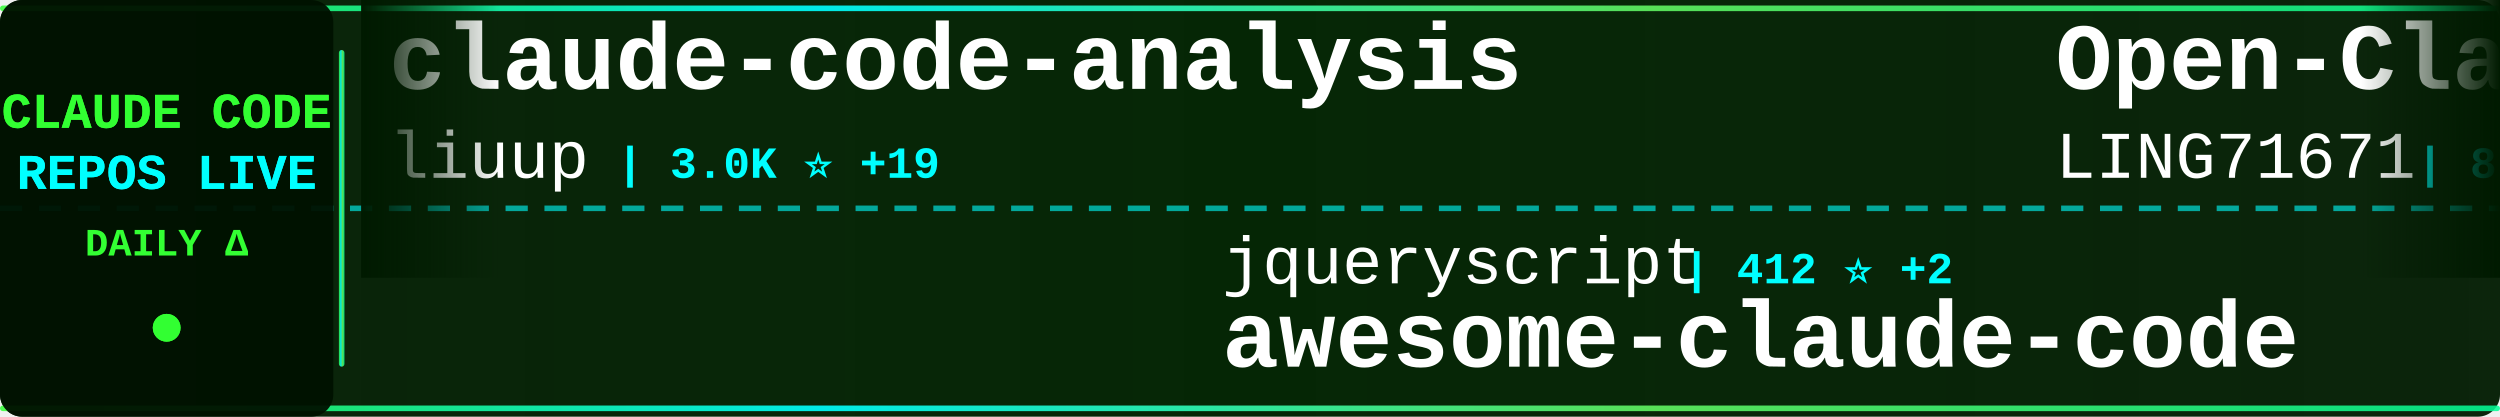
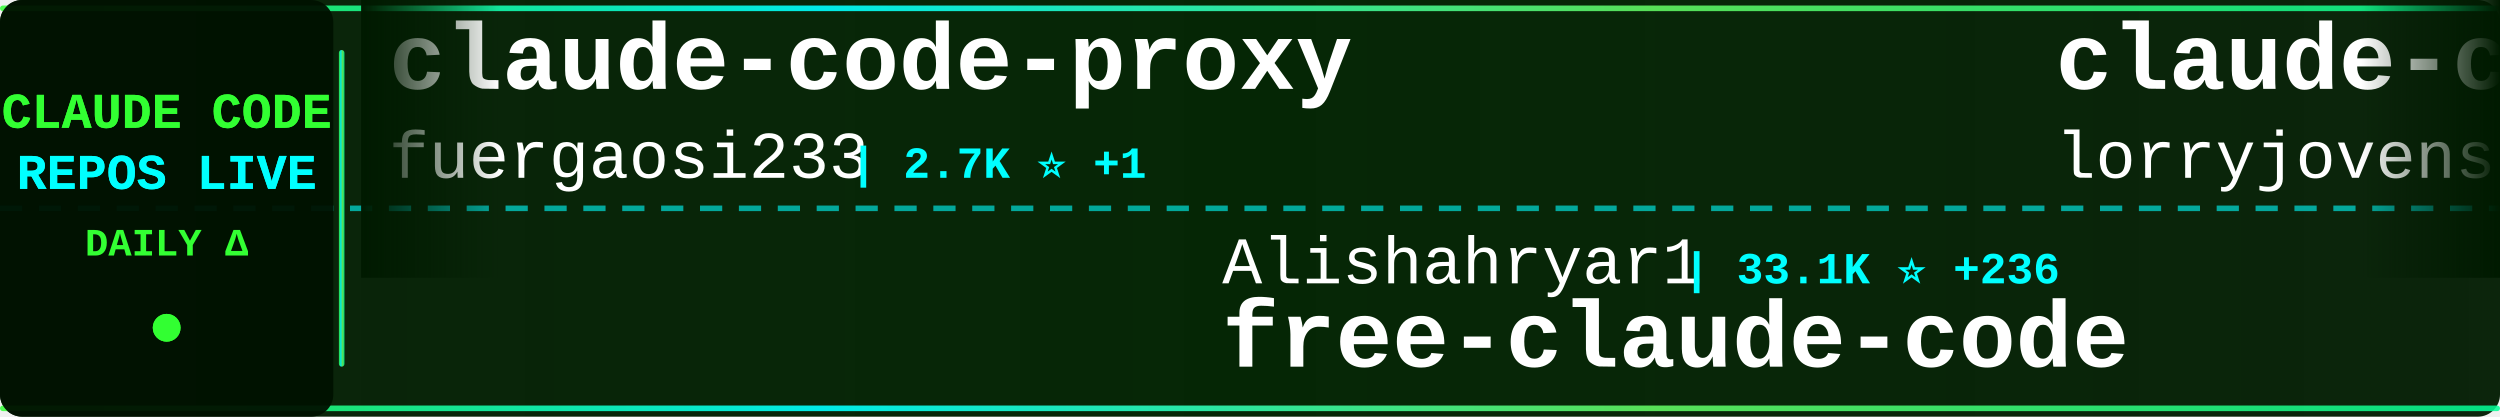
<svg xmlns="http://www.w3.org/2000/svg" width="900" height="150">
  <defs>
    <linearGradient id="tickerBg" x1="0%" y1="0%" x2="100%" y2="0%">
      <stop offset="0%" style="stop-color:#001a00;stop-opacity:0.95" />
      <stop offset="50%" style="stop-color:#002200;stop-opacity:0.98" />
      <stop offset="100%" style="stop-color:#001a00;stop-opacity:0.95" />
    </linearGradient>
    <linearGradient id="borderGrad" x1="0%" y1="0%" x2="100%" y2="0%">
      <stop offset="0%" style="stop-color:#33ff33;stop-opacity:0.85">
        <animate attributeName="stop-opacity" values="0.85;1;0.85" dur="2s" repeatCount="indefinite" />
      </stop>
      <stop offset="33%" style="stop-color:#00ffff;stop-opacity:0.9">
        <animate attributeName="stop-opacity" values="0.9;1;0.9" dur="2.2s" repeatCount="indefinite" />
      </stop>
      <stop offset="66%" style="stop-color:#66ff66;stop-opacity:0.85">
        <animate attributeName="stop-opacity" values="0.85;1;0.85" dur="1.8s" repeatCount="indefinite" />
      </stop>
      <stop offset="100%" style="stop-color:#00ff99;stop-opacity:0.85">
        <animate attributeName="stop-opacity" values="0.85;1;0.85" dur="2s" repeatCount="indefinite" />
      </stop>
    </linearGradient>
    <filter id="textGlow">
      <feGaussianBlur stdDeviation="0.1" result="coloredBlur" />
      <feMerge>
        <feMergeNode in="coloredBlur" />
        <feMergeNode in="SourceGraphic" />
      </feMerge>
    </filter>
    <filter id="metricGlow">
      <feGaussianBlur stdDeviation="0.2" result="coloredBlur" />
      <feMerge>
        <feMergeNode in="coloredBlur" />
        <feMergeNode in="SourceGraphic" />
      </feMerge>
    </filter>
    <linearGradient id="leftFade" x1="0%" y1="0%" x2="100%" y2="0%">
      <stop offset="0%" style="stop-color:#001a00;stop-opacity:1" />
      <stop offset="100%" style="stop-color:#001a00;stop-opacity:0" />
    </linearGradient>
    <linearGradient id="rightFade" x1="0%" y1="0%" x2="100%" y2="0%">
      <stop offset="0%" style="stop-color:#001a00;stop-opacity:0" />
      <stop offset="100%" style="stop-color:#001a00;stop-opacity:1" />
    </linearGradient>
  </defs>
  <rect width="900" height="150" fill="url(#tickerBg)" rx="8" />
  <rect x="0" y="2" width="900" height="2" fill="url(#borderGrad)" rx="1" />
  <rect x="0" y="146" width="900" height="2" fill="url(#borderGrad)" rx="1" />
  <line x1="0" y1="75" x2="900" y2="75" stroke="#00ffff" stroke-width="2" stroke-dasharray="8 6" opacity="0.6" />
  <rect x="0" y="0" width="120" height="150" fill="#001100" opacity="0.95" rx="8" />
  <text x="60" y="46" font-family="'Courier New', monospace" font-size="18" font-weight="bold" fill="#33ff33" text-anchor="middle" filter="url(#textGlow)">
    CLAUDE CODE
  </text>
  <text x="60" y="68" font-family="'Courier New', monospace" font-size="18" font-weight="bold" fill="#00ffff" text-anchor="middle" filter="url(#textGlow)">
    REPOS LIVE
  </text>
  <text x="60" y="92" font-family="'Courier New', monospace" font-size="14" font-weight="bold" fill="#33ff33" text-anchor="middle">
    DAILY Δ
  </text>
  <circle cx="60" cy="118" r="5" fill="#33ff33" filter="url(#metricGlow)">
    <animate attributeName="r" values="4;6;4" dur="1.5s" repeatCount="indefinite" />
    <animate attributeName="opacity" values="0.6;1;0.6" dur="1.5s" repeatCount="indefinite" />
  </circle>
  <rect x="122" y="18" width="2" height="114" fill="url(#borderGrad)" rx="1" />
  <clipPath id="tickerClip">
    <rect x="130" y="0" width="770" height="150" />
  </clipPath>
  <g clip-path="url(#tickerClip)">
    <g id="tickerItems">
      <animateTransform attributeName="transform" attributeType="XML" type="translate" from="0 0" to="-3000 0" dur="54s" repeatCount="indefinite" />
      <g transform="translate(0, 0)">
-         <text x="140" y="32" font-family="'Courier New', monospace" font-size="34" font-weight="bold" fill="#ffffff">claude-code-analysis</text>
-         <text x="140" y="64" font-family="'Courier New', monospace" font-size="24" font-weight="normal" fill="#ffffff" opacity="1.0">liuup</text>
-         <text x="222" y="64" font-family="'Courier New', monospace" font-size="16" font-weight="bold" fill="#00ffff"> | 3.0K ⭐ +19</text>
+         <text x="140" y="32" font-family="'Courier New', monospace" font-size="34" font-weight="bold" fill="#ffffff">claude-code-proxy</text>
+         <text x="140" y="64" font-family="'Courier New', monospace" font-size="24" font-weight="normal" fill="#ffffff" opacity="1.0">fuergaosi233</text>
+         <text x="306" y="64" font-family="'Courier New', monospace" font-size="16" font-weight="bold" fill="#00ffff"> | 2.7K ⭐ +1</text>
      </g>
      <g transform="translate(300, 0)">
-         <text x="140" y="102" font-family="'Courier New', monospace" font-size="24" font-weight="normal" fill="#ffffff" opacity="1.0">jqueryscript</text>
-         <text x="306" y="102" font-family="'Courier New', monospace" font-size="16" font-weight="bold" fill="#00ffff"> | 412 ⭐ +2</text>
-         <text x="140" y="132" font-family="'Courier New', monospace" font-size="34" font-weight="bold" fill="#ffffff">awesome-claude-code</text>
+         <text x="140" y="102" font-family="'Courier New', monospace" font-size="24" font-weight="normal" fill="#ffffff" opacity="1.0">Alishahryar1</text>
+         <text x="306" y="102" font-family="'Courier New', monospace" font-size="16" font-weight="bold" fill="#00ffff"> | 33.1K ⭐ +236</text>
+         <text x="140" y="132" font-family="'Courier New', monospace" font-size="34" font-weight="bold" fill="#ffffff">free-claude-code</text>
      </g>
      <g transform="translate(600, 0)">
-         <text x="140" y="32" font-family="'Courier New', monospace" font-size="34" font-weight="bold" fill="#ffffff">Open-ClaudeCode</text>
-         <text x="140" y="64" font-family="'Courier New', monospace" font-size="24" font-weight="normal" fill="#ffffff" opacity="1.0">LING71671</text>
-         <text x="270" y="64" font-family="'Courier New', monospace" font-size="16" font-weight="bold" fill="#00ffff"> | 875 ⭐</text>
+         <text x="140" y="32" font-family="'Courier New', monospace" font-size="34" font-weight="bold" fill="#ffffff">claude-code-rust</text>
+         <text x="140" y="64" font-family="'Courier New', monospace" font-size="24" font-weight="normal" fill="#ffffff" opacity="1.0">lorryjovens-hub</text>
+         <text x="342" y="64" font-family="'Courier New', monospace" font-size="16" font-weight="bold" fill="#00ffff"> | 1.6K ⭐ +3</text>
      </g>
      <g transform="translate(900, 0)">
-         <text x="140" y="102" font-family="'Courier New', monospace" font-size="24" font-weight="normal" fill="#ffffff" opacity="1.0">ghuntley</text>
-         <text x="258" y="102" font-family="'Courier New', monospace" font-size="16" font-weight="bold" fill="#00ffff"> | 980 ⭐</text>
-         <text x="140" y="132" font-family="'Courier New', monospace" font-size="34" font-weight="bold" fill="#ffffff">claude-code-source-code-...</text>
+         <text x="140" y="102" font-family="'Courier New', monospace" font-size="24" font-weight="normal" fill="#ffffff" opacity="1.0">nicedreamzapp</text>
+         <text x="318" y="102" font-family="'Courier New', monospace" font-size="16" font-weight="bold" fill="#00ffff"> | 2.7K ⭐ +2</text>
+         <text x="140" y="132" font-family="'Courier New', monospace" font-size="34" font-weight="bold" fill="#ffffff">claude-code-local</text>
      </g>
      <g transform="translate(1200, 0)">
+         <text x="140" y="32" font-family="'Courier New', monospace" font-size="34" font-weight="bold" fill="#ffffff">nanoclaw</text>
+         <text x="140" y="64" font-family="'Courier New', monospace" font-size="24" font-weight="normal" fill="#ffffff" opacity="1.0">nanocoai</text>
+         <text x="258" y="64" font-family="'Courier New', monospace" font-size="16" font-weight="bold" fill="#00ffff"> | 29.7K ⭐ +14</text>
+       </g>
+       <g transform="translate(1500, 0)">
+         <text x="140" y="102" font-family="'Courier New', monospace" font-size="24" font-weight="normal" fill="#ffffff" opacity="1.0">Maciek-roboblog</text>
+         <text x="342" y="102" font-family="'Courier New', monospace" font-size="16" font-weight="bold" fill="#00ffff"> | 8.2K ⭐ +8</text>
+         <text x="140" y="132" font-family="'Courier New', monospace" font-size="34" font-weight="bold" fill="#ffffff">Claude-Code-Usage-Monito...</text>
+       </g>
+       <g transform="translate(1800, 0)">
        <text x="140" y="32" font-family="'Courier New', monospace" font-size="34" font-weight="bold" fill="#ffffff">collection-claude-code-s...</text>
        <text x="140" y="64" font-family="'Courier New', monospace" font-size="24" font-weight="normal" fill="#ffffff" opacity="1.0">chauncygu</text>
-         <text x="270" y="64" font-family="'Courier New', monospace" font-size="16" font-weight="bold" fill="#00ffff"> | 2.6K ⭐ +8</text>
-       </g>
-       <g transform="translate(1500, 0)">
-         <text x="140" y="102" font-family="'Courier New', monospace" font-size="24" font-weight="normal" fill="#ffffff" opacity="1.0">shareAI-lab</text>
-         <text x="294" y="102" font-family="'Courier New', monospace" font-size="16" font-weight="bold" fill="#00ffff"> | 65.3K ⭐ +207</text>
-         <text x="140" y="132" font-family="'Courier New', monospace" font-size="34" font-weight="bold" fill="#ffffff">learn-claude-code</text>
-       </g>
-       <g transform="translate(1800, 0)">
-         <text x="140" y="32" font-family="'Courier New', monospace" font-size="34" font-weight="bold" fill="#ffffff">my-claude-code-setup</text>
-         <text x="140" y="64" font-family="'Courier New', monospace" font-size="24" font-weight="normal" fill="#ffffff" opacity="1.0">centminmod</text>
-         <text x="282" y="64" font-family="'Courier New', monospace" font-size="16" font-weight="bold" fill="#00ffff"> | 2.4K ⭐ +4</text>
+         <text x="270" y="64" font-family="'Courier New', monospace" font-size="16" font-weight="bold" fill="#00ffff"> | 2.6K ⭐ +7</text>
      </g>
      <g transform="translate(2100, 0)">
-         <text x="140" y="102" font-family="'Courier New', monospace" font-size="24" font-weight="normal" fill="#ffffff" opacity="1.0">huangjia2019</text>
-         <text x="306" y="102" font-family="'Courier New', monospace" font-size="16" font-weight="bold" fill="#00ffff"> | 792 ⭐ +7</text>
-         <text x="140" y="132" font-family="'Courier New', monospace" font-size="34" font-weight="bold" fill="#ffffff">claude-code-engineering</text>
+         <text x="140" y="102" font-family="'Courier New', monospace" font-size="24" font-weight="normal" fill="#ffffff" opacity="1.0">AICoderTudou</text>
+         <text x="306" y="102" font-family="'Courier New', monospace" font-size="16" font-weight="bold" fill="#00ffff"> | 500 ⭐</text>
+         <text x="140" y="132" font-family="'Courier New', monospace" font-size="34" font-weight="bold" fill="#ffffff">claude-code-tudou</text>
      </g>
      <g transform="translate(2400, 0)">
-         <text x="140" y="32" font-family="'Courier New', monospace" font-size="34" font-weight="bold" fill="#ffffff">claude-code-hooks-master...</text>
-         <text x="140" y="64" font-family="'Courier New', monospace" font-size="24" font-weight="normal" fill="#ffffff" opacity="1.0">disler</text>
-         <text x="234" y="64" font-family="'Courier New', monospace" font-size="16" font-weight="bold" fill="#00ffff"> | 3.7K ⭐ +2</text>
+         <text x="140" y="32" font-family="'Courier New', monospace" font-size="34" font-weight="bold" fill="#ffffff">awesome-claude-code-suba...</text>
+         <text x="140" y="64" font-family="'Courier New', monospace" font-size="24" font-weight="normal" fill="#ffffff" opacity="1.0">VoltAgent</text>
+         <text x="270" y="64" font-family="'Courier New', monospace" font-size="16" font-weight="bold" fill="#00ffff"> | 21.4K ⭐ +57</text>
      </g>
      <g transform="translate(2700, 0)">
-         <text x="140" y="102" font-family="'Courier New', monospace" font-size="24" font-weight="normal" fill="#ffffff" opacity="1.0">fuergaosi233</text>
-         <text x="306" y="102" font-family="'Courier New', monospace" font-size="16" font-weight="bold" fill="#00ffff"> | 2.7K ⭐</text>
-         <text x="140" y="132" font-family="'Courier New', monospace" font-size="34" font-weight="bold" fill="#ffffff">claude-code-proxy</text>
+         <text x="140" y="102" font-family="'Courier New', monospace" font-size="24" font-weight="normal" fill="#ffffff" opacity="1.0">ding113</text>
+         <text x="246" y="102" font-family="'Courier New', monospace" font-size="16" font-weight="bold" fill="#00ffff"> | 3.0K ⭐ +6</text>
+         <text x="140" y="132" font-family="'Courier New', monospace" font-size="34" font-weight="bold" fill="#ffffff">claude-code-hub</text>
      </g>
      <g transform="translate(3000, 0)">
-         <text x="140" y="32" font-family="'Courier New', monospace" font-size="34" font-weight="bold" fill="#ffffff">claude-code-analysis</text>
-         <text x="140" y="64" font-family="'Courier New', monospace" font-size="24" font-weight="normal" fill="#ffffff" opacity="1.0">liuup</text>
-         <text x="222" y="64" font-family="'Courier New', monospace" font-size="16" font-weight="bold" fill="#00ffff"> | 3.0K ⭐ +19</text>
+         <text x="140" y="32" font-family="'Courier New', monospace" font-size="34" font-weight="bold" fill="#ffffff">claude-code-proxy</text>
+         <text x="140" y="64" font-family="'Courier New', monospace" font-size="24" font-weight="normal" fill="#ffffff" opacity="1.0">fuergaosi233</text>
+         <text x="306" y="64" font-family="'Courier New', monospace" font-size="16" font-weight="bold" fill="#00ffff"> | 2.7K ⭐ +1</text>
      </g>
      <g transform="translate(3300, 0)">
-         <text x="140" y="102" font-family="'Courier New', monospace" font-size="24" font-weight="normal" fill="#ffffff" opacity="1.0">jqueryscript</text>
-         <text x="306" y="102" font-family="'Courier New', monospace" font-size="16" font-weight="bold" fill="#00ffff"> | 412 ⭐ +2</text>
-         <text x="140" y="132" font-family="'Courier New', monospace" font-size="34" font-weight="bold" fill="#ffffff">awesome-claude-code</text>
+         <text x="140" y="102" font-family="'Courier New', monospace" font-size="24" font-weight="normal" fill="#ffffff" opacity="1.0">Alishahryar1</text>
+         <text x="306" y="102" font-family="'Courier New', monospace" font-size="16" font-weight="bold" fill="#00ffff"> | 33.1K ⭐ +236</text>
+         <text x="140" y="132" font-family="'Courier New', monospace" font-size="34" font-weight="bold" fill="#ffffff">free-claude-code</text>
      </g>
      <g transform="translate(3600, 0)">
-         <text x="140" y="32" font-family="'Courier New', monospace" font-size="34" font-weight="bold" fill="#ffffff">Open-ClaudeCode</text>
-         <text x="140" y="64" font-family="'Courier New', monospace" font-size="24" font-weight="normal" fill="#ffffff" opacity="1.0">LING71671</text>
-         <text x="270" y="64" font-family="'Courier New', monospace" font-size="16" font-weight="bold" fill="#00ffff"> | 875 ⭐</text>
+         <text x="140" y="32" font-family="'Courier New', monospace" font-size="34" font-weight="bold" fill="#ffffff">claude-code-rust</text>
+         <text x="140" y="64" font-family="'Courier New', monospace" font-size="24" font-weight="normal" fill="#ffffff" opacity="1.0">lorryjovens-hub</text>
+         <text x="342" y="64" font-family="'Courier New', monospace" font-size="16" font-weight="bold" fill="#00ffff"> | 1.6K ⭐ +3</text>
      </g>
      <g transform="translate(3900, 0)">
-         <text x="140" y="102" font-family="'Courier New', monospace" font-size="24" font-weight="normal" fill="#ffffff" opacity="1.0">ghuntley</text>
-         <text x="258" y="102" font-family="'Courier New', monospace" font-size="16" font-weight="bold" fill="#00ffff"> | 980 ⭐</text>
-         <text x="140" y="132" font-family="'Courier New', monospace" font-size="34" font-weight="bold" fill="#ffffff">claude-code-source-code-...</text>
+         <text x="140" y="102" font-family="'Courier New', monospace" font-size="24" font-weight="normal" fill="#ffffff" opacity="1.0">nicedreamzapp</text>
+         <text x="318" y="102" font-family="'Courier New', monospace" font-size="16" font-weight="bold" fill="#00ffff"> | 2.7K ⭐ +2</text>
+         <text x="140" y="132" font-family="'Courier New', monospace" font-size="34" font-weight="bold" fill="#ffffff">claude-code-local</text>
      </g>
    </g>
  </g>
  <rect x="130" y="0" width="50" height="100" fill="url(#leftFade)" />
  <rect x="850" y="0" width="50" height="100" fill="url(#rightFade)" />
</svg>
